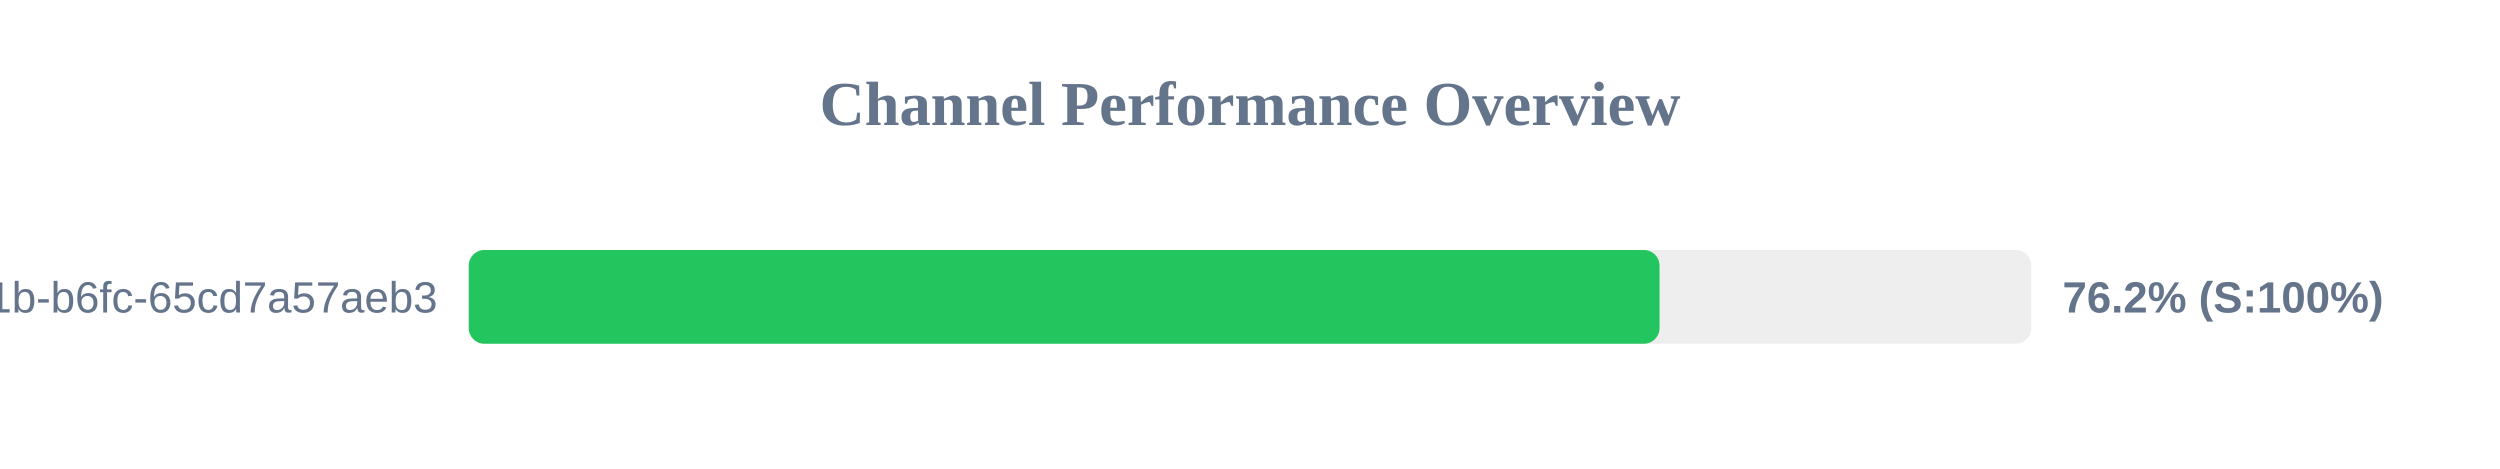
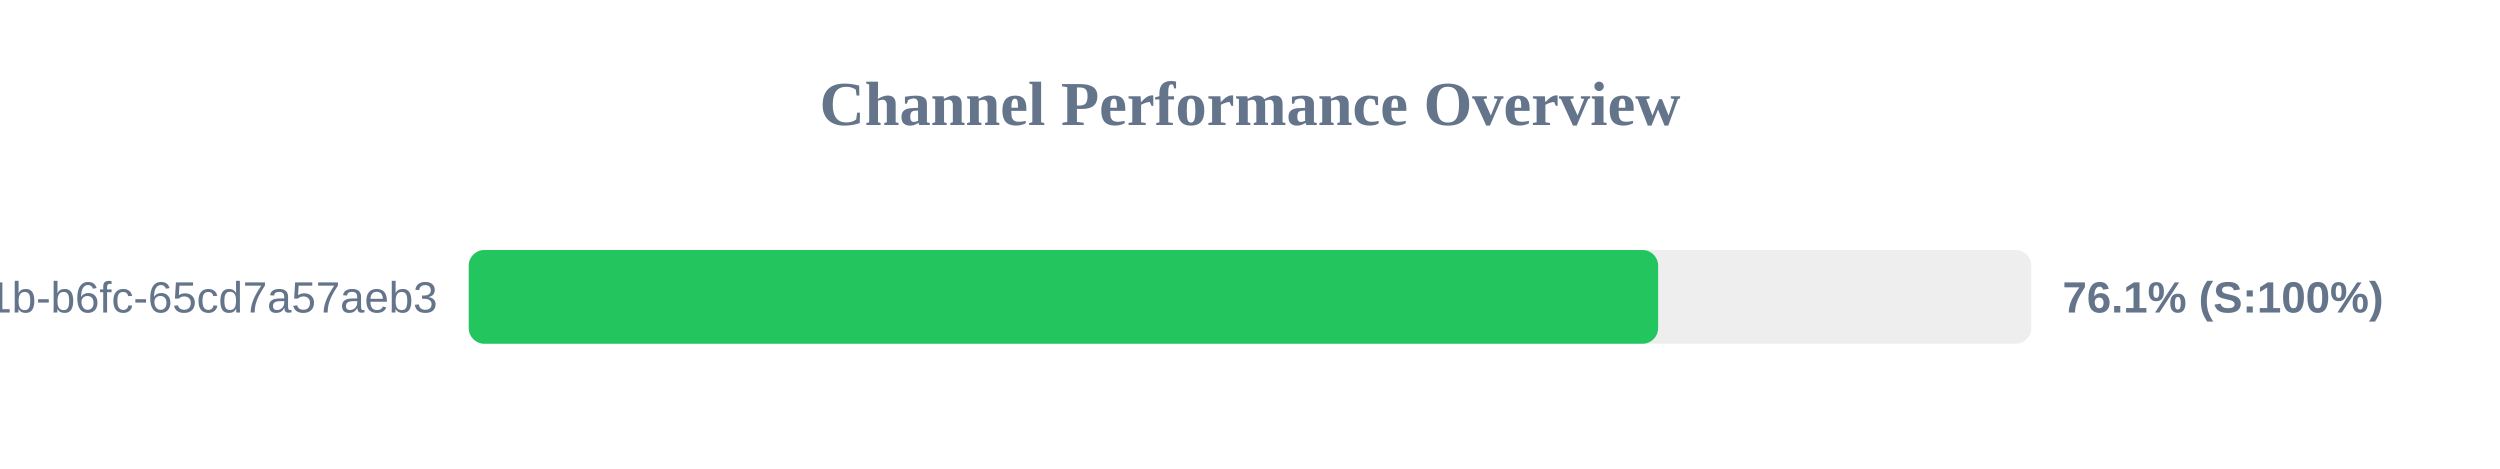
<svg xmlns="http://www.w3.org/2000/svg" width="800" height="150" version="1.1">
  <style>
        .row { font: 14px Arial; fill: #64748b; }
        .score { font: bold 14px Arial; fill: #64748b; }
    </style>
  <text x="400" y="40" text-anchor="middle" font-size="20px" font-weight="bold" fill="#64748b">Channel Performance Overview</text>
  <rect x="150" y="80" width="500" height="30" fill="#eee" rx="5" />
-   <rect x="150" y="80" width="381.05" height="30" fill="#22c55e" rx="5" />
+   <rect x="150" y="80" width="380.6" height="30" fill="#22c55e" rx="5" />
  <text x="140" y="100" text-anchor="end" class="row">?uuid=9c859345-959f-491b-b6fc-65cd7a57aeb3</text>
-   <text x="660" y="100" text-anchor="start" class="score">76.2% (S:100%)</text>
+   <text x="660" y="100" text-anchor="start" class="score">76.1% (S:100%)</text>
</svg>
